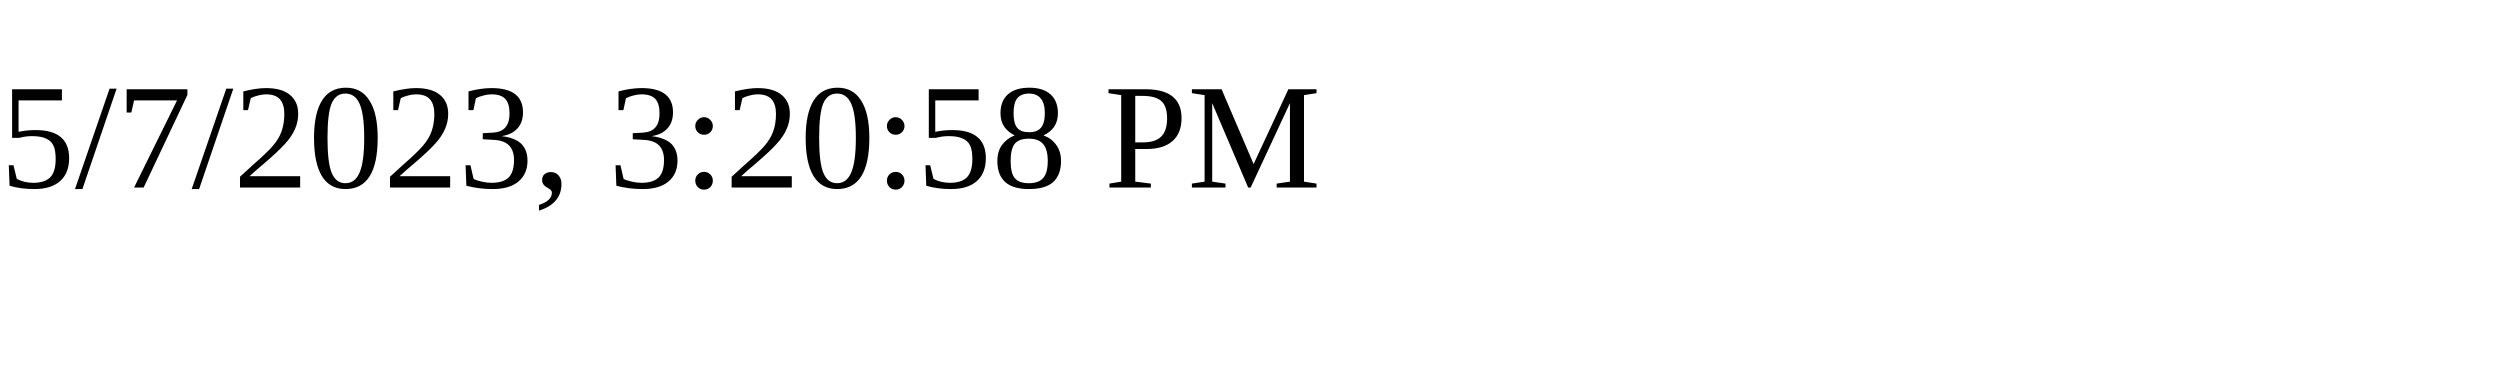
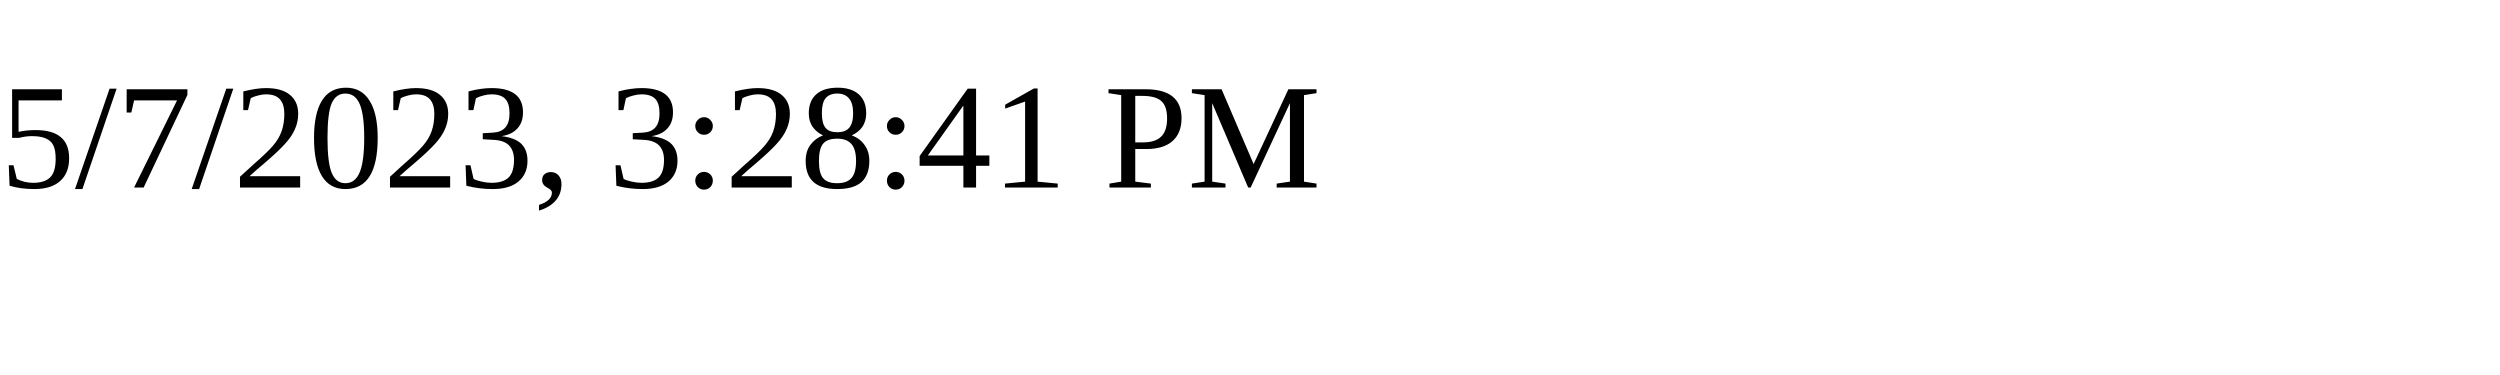
<svg xmlns="http://www.w3.org/2000/svg" height="30" width="200">
-   <text x="0" y="15">5/7/2023, 3:20:58 PM</text>
+   <text x="0" y="15">5/7/2023, 3:28:41 PM</text>
</svg>
